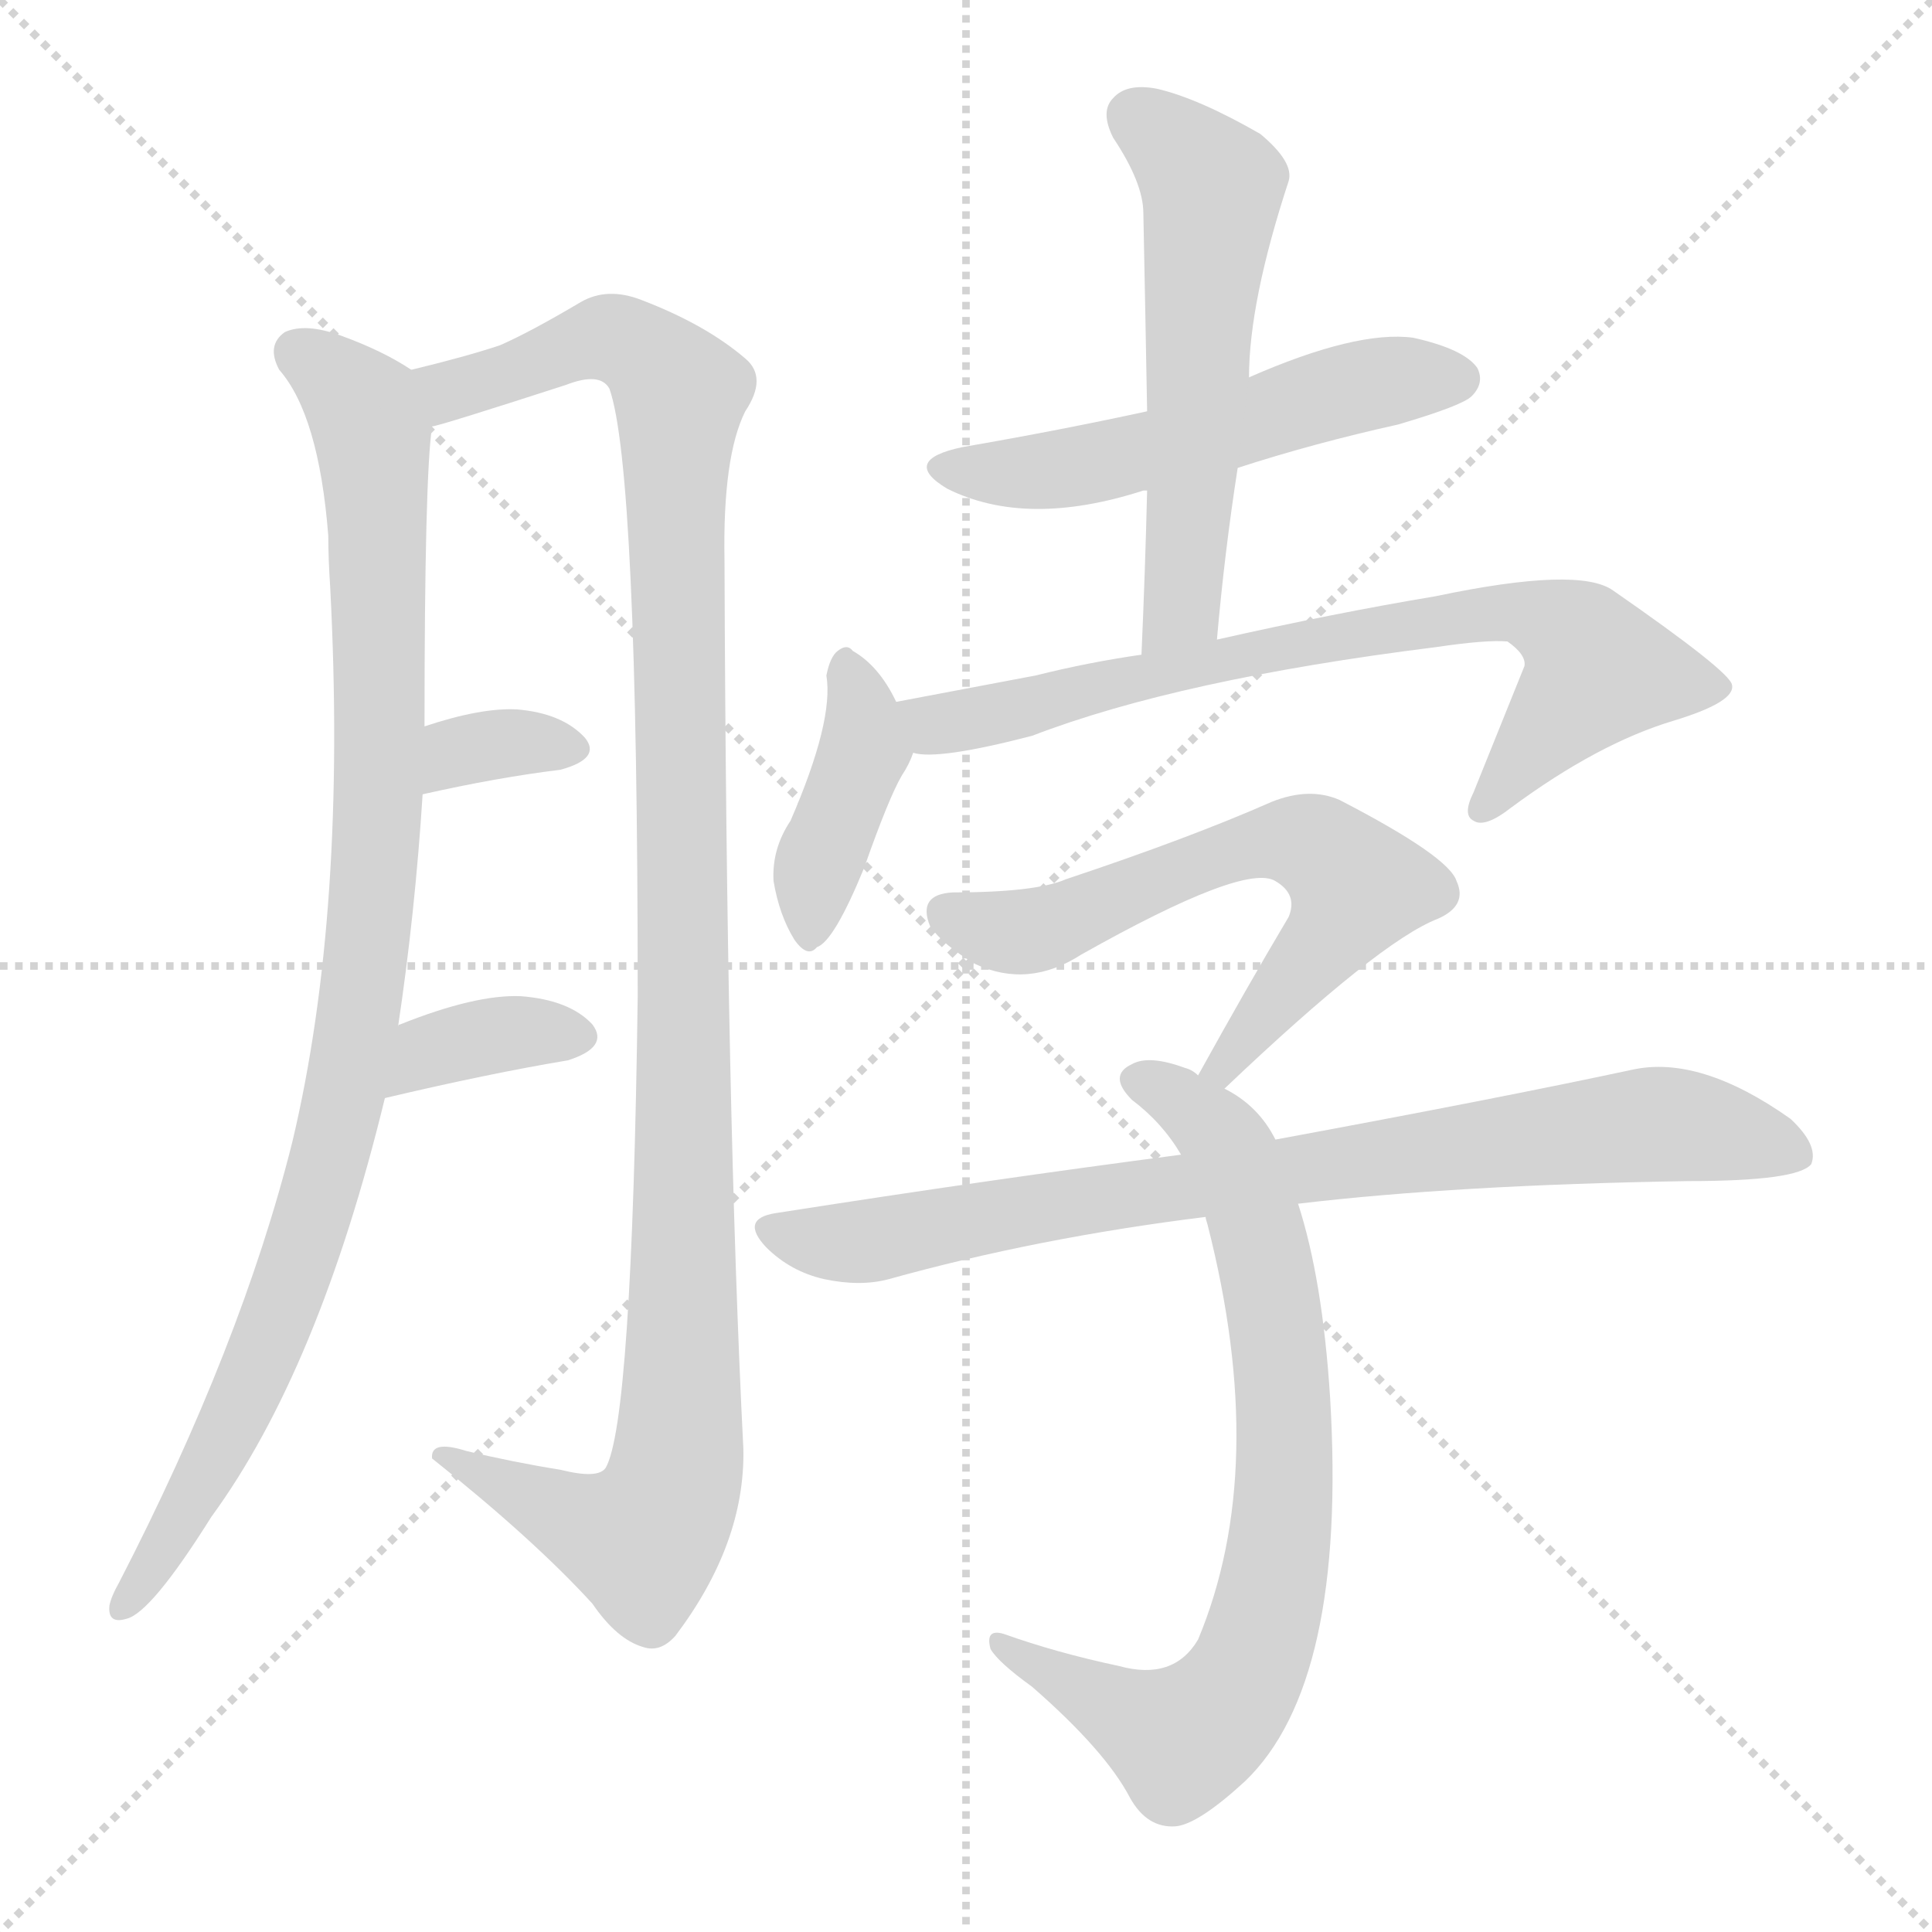
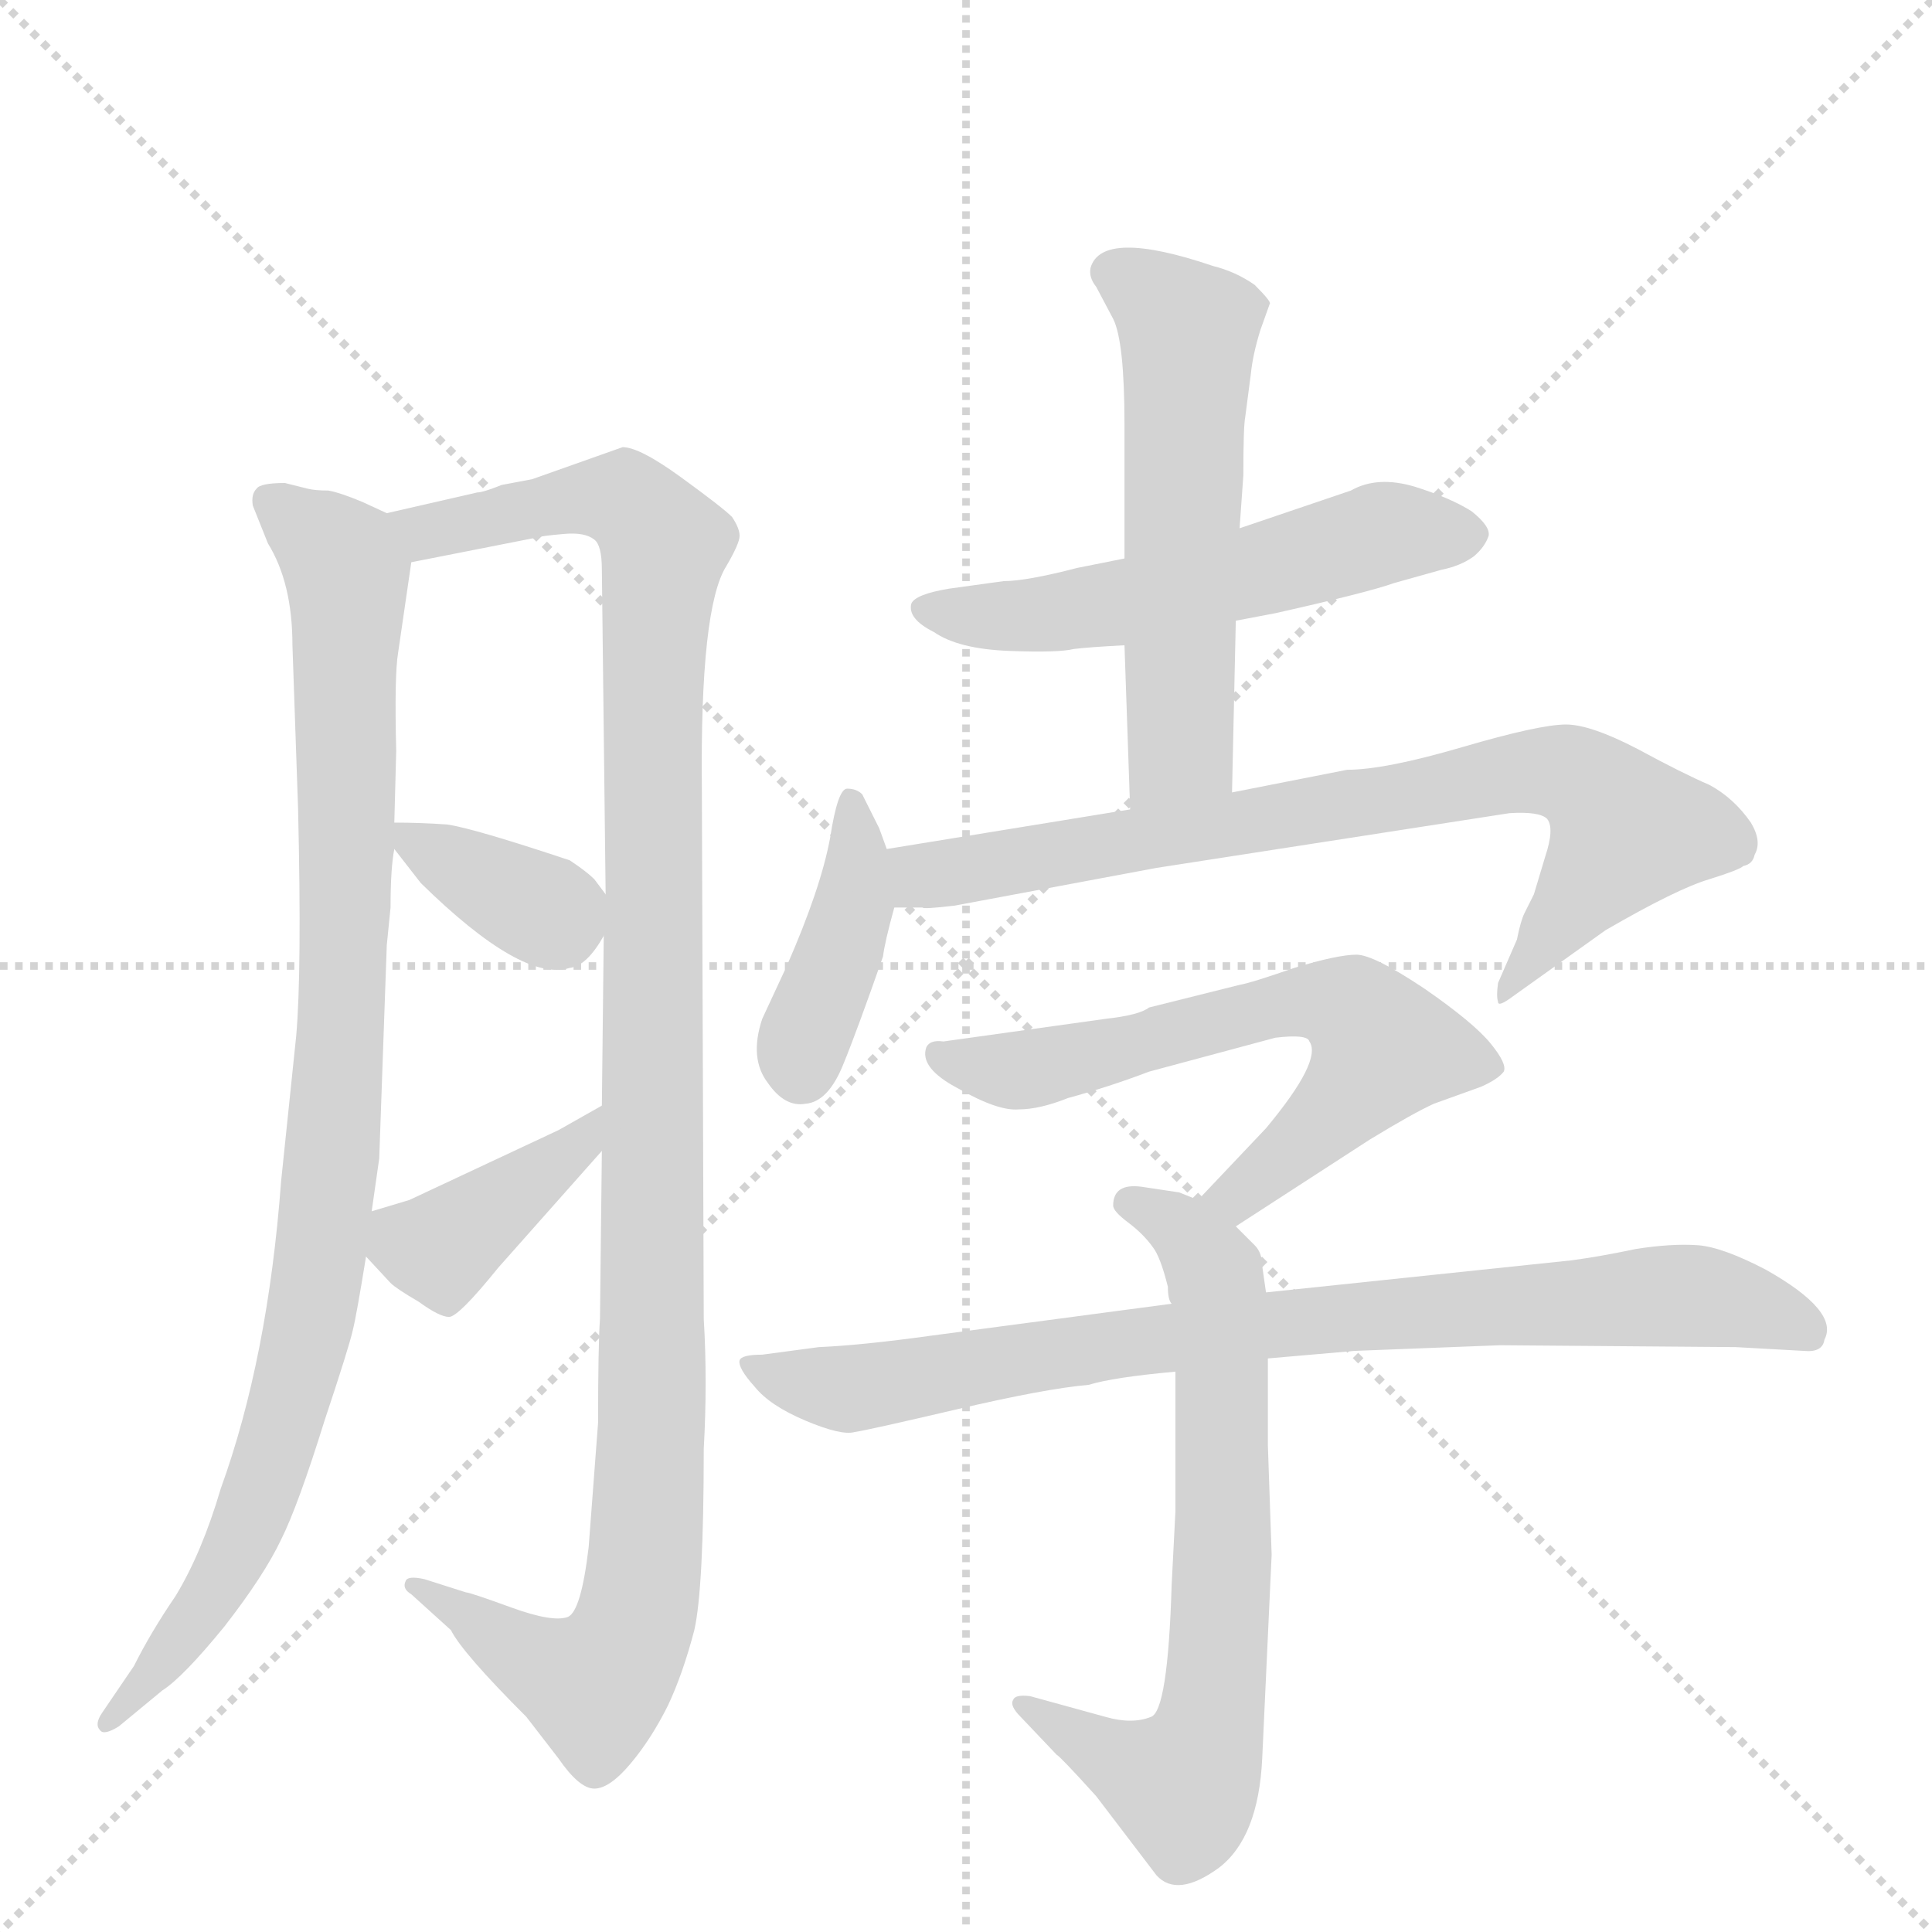
<svg xmlns="http://www.w3.org/2000/svg" version="1.1" viewBox="0 0 1024 1024">
  <g stroke="lightgray" stroke-dasharray="1,1" stroke-width="1" transform="scale(4, 4)">
    <line x1="0" y1="0" x2="256" y2="256" />
    <line x1="256" y1="0" x2="0" y2="256" />
    <line x1="128" y1="0" x2="128" y2="256" />
    <line x1="0" y1="128" x2="256" y2="128" />
  </g>
-   <g transform="scale(1, -1) translate(0, -900)">
+   <g transform="scale(1, -1) translate(0, -860)">
    <style type="text/css">
      
        @keyframes keyframes0 {
          from {
            stroke: blue;
-             stroke-dashoffset: 962;
+             stroke-dashoffset: 950;
            stroke-width: 128;
          }
          76% {
            animation-timing-function: step-end;
            stroke: blue;
            stroke-dashoffset: 0;
            stroke-width: 128;
          }
          to {
            stroke: black;
            stroke-width: 1024;
          }
        }
        #make-me-a-hanzi-animation-0 {
-           animation: keyframes0 1.033s both;
+           animation: keyframes0 1.023s both;
          animation-delay: 0s;
          animation-timing-function: linear;
        }
      
        @keyframes keyframes1 {
          from {
            stroke: blue;
-             stroke-dashoffset: 1130;
+             stroke-dashoffset: 1129;
            stroke-width: 128;
          }
          79% {
            animation-timing-function: step-end;
            stroke: blue;
            stroke-dashoffset: 0;
            stroke-width: 128;
          }
          to {
            stroke: black;
            stroke-width: 1024;
          }
        }
        #make-me-a-hanzi-animation-1 {
-           animation: keyframes1 1.17s both;
-           animation-delay: 1.033s;
+           animation: keyframes1 1.169s both;
+           animation-delay: 1.023s;
          animation-timing-function: linear;
        }
      
        @keyframes keyframes2 {
          from {
            stroke: blue;
-             stroke-dashoffset: 333;
-             stroke-width: 128;
-           }
-           52% {
+             stroke-dashoffset: 357;
+             stroke-width: 128;
+           }
+           54% {
            animation-timing-function: step-end;
            stroke: blue;
            stroke-dashoffset: 0;
            stroke-width: 128;
          }
          to {
            stroke: black;
            stroke-width: 1024;
          }
        }
        #make-me-a-hanzi-animation-2 {
-           animation: keyframes2 0.521s both;
-           animation-delay: 2.202s;
+           animation: keyframes2 0.541s both;
+           animation-delay: 2.192s;
          animation-timing-function: linear;
        }
      
        @keyframes keyframes3 {
          from {
            stroke: blue;
-             stroke-dashoffset: 359;
-             stroke-width: 128;
-           }
-           54% {
+             stroke-dashoffset: 397;
+             stroke-width: 128;
+           }
+           56% {
            animation-timing-function: step-end;
            stroke: blue;
            stroke-dashoffset: 0;
            stroke-width: 128;
          }
          to {
            stroke: black;
            stroke-width: 1024;
          }
        }
        #make-me-a-hanzi-animation-3 {
-           animation: keyframes3 0.542s both;
-           animation-delay: 2.723s;
+           animation: keyframes3 0.573s both;
+           animation-delay: 2.732s;
          animation-timing-function: linear;
        }
      
        @keyframes keyframes4 {
          from {
            stroke: blue;
-             stroke-dashoffset: 531;
-             stroke-width: 128;
-           }
-           63% {
+             stroke-dashoffset: 548;
+             stroke-width: 128;
+           }
+           64% {
            animation-timing-function: step-end;
            stroke: blue;
            stroke-dashoffset: 0;
            stroke-width: 128;
          }
          to {
            stroke: black;
            stroke-width: 1024;
          }
        }
        #make-me-a-hanzi-animation-4 {
-           animation: keyframes4 0.682s both;
-           animation-delay: 3.266s;
+           animation: keyframes4 0.696s both;
+           animation-delay: 3.306s;
          animation-timing-function: linear;
        }
      
        @keyframes keyframes5 {
          from {
            stroke: blue;
-             stroke-dashoffset: 558;
-             stroke-width: 128;
-           }
-           64% {
+             stroke-dashoffset: 561;
+             stroke-width: 128;
+           }
+           65% {
            animation-timing-function: step-end;
            stroke: blue;
            stroke-dashoffset: 0;
            stroke-width: 128;
          }
          to {
            stroke: black;
            stroke-width: 1024;
          }
        }
        #make-me-a-hanzi-animation-5 {
-           animation: keyframes5 0.704s both;
-           animation-delay: 3.948s;
+           animation: keyframes5 0.707s both;
+           animation-delay: 4.001s;
          animation-timing-function: linear;
        }
      
        @keyframes keyframes6 {
          from {
            stroke: blue;
-             stroke-dashoffset: 399;
-             stroke-width: 128;
-           }
-           56% {
+             stroke-dashoffset: 403;
+             stroke-width: 128;
+           }
+           57% {
            animation-timing-function: step-end;
            stroke: blue;
            stroke-dashoffset: 0;
            stroke-width: 128;
          }
          to {
            stroke: black;
            stroke-width: 1024;
          }
        }
        #make-me-a-hanzi-animation-6 {
-           animation: keyframes6 0.575s both;
-           animation-delay: 4.652s;
+           animation: keyframes6 0.578s both;
+           animation-delay: 4.708s;
          animation-timing-function: linear;
        }
      
        @keyframes keyframes7 {
          from {
            stroke: blue;
-             stroke-dashoffset: 734;
-             stroke-width: 128;
-           }
-           70% {
+             stroke-dashoffset: 768;
+             stroke-width: 128;
+           }
+           71% {
            animation-timing-function: step-end;
            stroke: blue;
            stroke-dashoffset: 0;
            stroke-width: 128;
          }
          to {
            stroke: black;
            stroke-width: 1024;
          }
        }
        #make-me-a-hanzi-animation-7 {
-           animation: keyframes7 0.847s both;
-           animation-delay: 5.227s;
+           animation: keyframes7 0.875s both;
+           animation-delay: 5.286s;
          animation-timing-function: linear;
        }
      
        @keyframes keyframes8 {
          from {
            stroke: blue;
-             stroke-dashoffset: 615;
+             stroke-dashoffset: 630;
            stroke-width: 128;
          }
          67% {
            animation-timing-function: step-end;
            stroke: blue;
            stroke-dashoffset: 0;
            stroke-width: 128;
          }
          to {
            stroke: black;
            stroke-width: 1024;
          }
        }
        #make-me-a-hanzi-animation-8 {
-           animation: keyframes8 0.75s both;
-           animation-delay: 6.074s;
+           animation: keyframes8 0.763s both;
+           animation-delay: 6.161s;
          animation-timing-function: linear;
        }
      
        @keyframes keyframes9 {
          from {
            stroke: blue;
-             stroke-dashoffset: 755;
-             stroke-width: 128;
-           }
-           71% {
+             stroke-dashoffset: 684;
+             stroke-width: 128;
+           }
+           69% {
            animation-timing-function: step-end;
            stroke: blue;
            stroke-dashoffset: 0;
            stroke-width: 128;
          }
          to {
            stroke: black;
            stroke-width: 1024;
          }
        }
        #make-me-a-hanzi-animation-9 {
-           animation: keyframes9 0.864s both;
-           animation-delay: 6.824s;
+           animation: keyframes9 0.807s both;
+           animation-delay: 6.924s;
          animation-timing-function: linear;
        }
      
        @keyframes keyframes10 {
          from {
            stroke: blue;
-             stroke-dashoffset: 807;
-             stroke-width: 128;
-           }
-           72% {
+             stroke-dashoffset: 823;
+             stroke-width: 128;
+           }
+           73% {
            animation-timing-function: step-end;
            stroke: blue;
            stroke-dashoffset: 0;
            stroke-width: 128;
          }
          to {
            stroke: black;
            stroke-width: 1024;
          }
        }
        #make-me-a-hanzi-animation-10 {
-           animation: keyframes10 0.907s both;
-           animation-delay: 7.689s;
+           animation: keyframes10 0.92s both;
+           animation-delay: 7.73s;
          animation-timing-function: linear;
        }
      
    </style>
-     <path d="M 211 356 Q 220 416 224 479 L 225 515 Q 225 647 229 674 C 231 697 231 697 218 704 Q 203 714 181 722 Q 162 729 151 724 Q 141 717 148 704 Q 169 680 174 616 Q 174 604 175 589 Q 184 417 155 295 Q 128 187 63 61 Q 59 54 58 49 Q 57 39 67 42 Q 80 45 112 96 Q 169 174 204 318 L 211 356 Z" fill="lightgray" />
-     <path d="M 229 674 Q 232 674 300 696 Q 318 703 323 694 Q 338 652 338 372 Q 335 146 321 122 Q 317 116 297 121 Q 272 125 247 131 Q 228 137 229 127 Q 283 84 314 50 Q 327 31 341 27 Q 350 24 358 33 Q 395 82 394 132 Q 385 310 384 603 Q 383 658 395 682 Q 407 700 395 710 Q 374 728 340 741 Q 322 748 308 740 Q 281 724 265 717 Q 247 711 218 704 C 189 697 200 666 229 674 Z" fill="lightgray" />
-     <path d="M 224 479 Q 264 488 297 492 Q 319 498 310 509 Q 298 522 274 524 Q 255 525 225 515 C 196 506 195 472 224 479 Z" fill="lightgray" />
-     <path d="M 204 318 Q 259 331 301 338 Q 323 345 314 357 Q 302 370 276 372 Q 252 373 212 357 Q 211 357 211 356 C 185 341 175 311 204 318 Z" fill="lightgray" />
-     <path d="M 656 652 Q 696 665 741 675 Q 775 685 780 690 Q 787 697 783 705 Q 776 715 749 721 Q 719 725 662 700 L 608 682 Q 562 672 510 663 Q 477 656 502 641 Q 544 620 606 640 L 608 640 L 656 652 Z" fill="lightgray" />
-     <path d="M 645 561 Q 649 607 656 652 L 662 700 Q 662 740 683 804 Q 686 814 668 829 Q 635 848 613 853 Q 597 856 590 848 Q 583 841 590 827 Q 606 803 606 787 Q 607 738 608 682 L 608 640 Q 607 598 605 553 C 604 523 642 531 645 561 Z" fill="lightgray" />
-     <path d="M 475 528 Q 466 547 452 555 Q 449 559 444 555 Q 440 552 438 542 Q 442 518 419 465 Q 409 450 410 433 Q 413 415 421 402 Q 428 392 433 398 Q 442 401 458 440 Q 471 477 478 489 Q 482 495 484 501 C 486 506 486 506 475 528 Z" fill="lightgray" />
-     <path d="M 484 501 Q 497 497 547 510 Q 625 540 761 557 Q 788 561 799 560 Q 809 553 808 547 L 781 480 Q 775 468 781 465 Q 787 461 801 472 Q 847 506 887 518 Q 920 528 918 537 Q 917 544 855 587 Q 837 600 761 584 Q 707 575 645 561 L 605 553 Q 577 549 549 542 Q 512 535 475 528 C 446 522 454 502 484 501 Z" fill="lightgray" />
-     <path d="M 649 323 Q 731 401 762 413 Q 778 420 772 433 Q 768 446 710 476 Q 694 483 674 475 Q 631 456 565 434 Q 549 427 505 427 Q 486 426 493 409 Q 500 399 517 389 Q 545 376 573 394 Q 660 443 676 433 Q 688 426 683 414 Q 661 377 635 330 C 620 304 627 302 649 323 Z" fill="lightgray" />
-     <path d="M 676 296 Q 667 314 649 323 L 635 330 Q 632 333 628 334 Q 609 341 600 336 Q 587 330 600 317 Q 616 305 626 288 L 639 255 Q 639 254 640 251 Q 673 122 635 31 Q 622 9 593 17 Q 560 24 532 34 Q 522 37 525 26 Q 529 19 547 6 Q 586 -28 599 -53 Q 608 -69 623 -68 Q 635 -67 660 -44 Q 714 8 705 159 Q 701 222 688 262 L 676 296 Z" fill="lightgray" />
-     <path d="M 688 262 Q 772 272 895 274 Q 953 274 960 283 Q 964 293 949 307 Q 901 341 865 333 Q 795 318 676 296 L 626 288 Q 526 275 411 257 Q 392 254 406 239 Q 419 226 437 222 Q 456 218 471 222 Q 550 244 639 255 L 688 262 Z" fill="lightgray" />
+     <path d="M 205 588 L 192 594 Q 180 599 174 600 Q 167 600 163 601 L 151 604 Q 138 604 136 601 Q 133 598 134 592 L 142 572 Q 155 551 155 518 L 158 431 Q 160 345 157 311 L 149 234 Q 142 140 117 71 Q 107 37 93 14 Q 80 -5 71 -23 L 54 -48 Q 50 -54 53 -57 Q 55 -60 63 -55 L 86 -36 Q 97 -29 119 -2 Q 140 25 149 44 Q 158 62 172 107 Q 185 146 187 155 Q 189 163 194 194 L 197 218 L 201 246 L 205 359 L 207 379 Q 207 400 209 410 L 209 424 L 210 462 Q 209 502 211 514 L 218 562 C 221 581 221 581 205 588 Z" fill="lightgray" />
+     <path d="M 317 106 L 312 40 Q 308 6 301 3 Q 293 0 271 8 Q 249 16 247 16 L 225 23 Q 216 25 215 22 Q 213 18 218 15 L 239 -4 Q 245 -16 279 -50 L 296 -72 Q 307 -88 315 -88 Q 323 -88 334 -75 Q 345 -62 354 -44 Q 362 -27 368 -4 Q 373 18 373 92 Q 375 128 373 161 L 372 442 Q 371 538 385 560 Q 392 572 392 576 Q 392 580 388 586 Q 383 591 361 607 Q 339 623 330 623 L 282 606 L 266 603 Q 256 599 253 599 L 205 588 C 176 581 189 556 218 562 L 284 575 Q 287 576 299 577 Q 310 578 315 574 Q 319 571 319 558 L 321 386 L 320 364 L 319 274 L 319 250 L 318 161 Q 317 147 317 106 Z" fill="lightgray" />
+     <path d="M 209 410 L 223 392 Q 277 339 302 347 Q 311 348 320 364 C 328 377 328 377 321 386 L 315 394 Q 311 398 302 404 Q 251 421 237 423 Q 223 424 209 424 C 198 424 198 424 209 410 Z" fill="lightgray" />
+     <path d="M 194 194 L 207 180 Q 210 177 222 170 Q 233 162 238 162 Q 243 162 264 188 L 319 250 C 339 272 345 289 319 274 L 296 261 L 217 224 L 197 218 C 177 212 177 212 194 194 Z" fill="lightgray" />
+     <path d="M 716 600 L 657 580 L 596 564 L 571 559 Q 544 552 532 552 L 503 548 Q 485 545 483 540 Q 481 532 495 525 Q 508 516 535 515 Q 561 514 569 516 Q 577 517 596 518 L 655 531 L 676 535 Q 725 546 739 551 L 764 558 Q 774 560 781 565 Q 787 570 789 576 Q 790 581 780 589 Q 769 596 750 602 Q 730 608 716 600 Z" fill="lightgray" />
+     <path d="M 657 580 L 659 608 Q 659 634 660 639 L 663 662 Q 664 672 668 685 L 673 699 Q 674 700 665 709 Q 655 716 643 719 Q 584 739 578 718 Q 577 713 581 708 L 590 691 Q 596 679 596 635 L 596 564 L 596 518 L 599 431 C 600 401 652 410 653 440 L 655 531 L 657 580 Z" fill="lightgray" />
+     <path d="M 470 410 L 466 421 L 457 439 Q 454 442 449 442 Q 444 442 440 416 Q 435 389 417 348 L 404 320 Q 397 299 407 286 Q 416 273 427 275 Q 439 276 447 296 Q 454 313 468 353 Q 469 361 474 379 L 470 410 Z" fill="lightgray" />
+     <path d="M 599 431 L 470 410 C 440 405 444 380 474 379 L 489 379 Q 489 378 506 380 L 613 400 L 800 429 Q 816 430 820 426 Q 824 421 819 406 L 813 386 L 808 376 Q 806 372 804 362 L 794 339 Q 793 332 794 329 Q 794 326 802 332 L 851 367 Q 889 389 906 394 Q 922 399 924 401 Q 929 402 930 407 Q 934 414 928 424 Q 919 437 906 444 Q 892 450 868 463 Q 843 476 830 476 Q 816 476 775 464 Q 734 452 714 452 L 653 440 L 599 431 Z" fill="lightgray" />
+     <path d="M 655 210 L 726 256 Q 749 270 760 275 L 785 284 Q 794 288 797 292 Q 799 296 790 307 Q 781 318 755 336 Q 728 354 719 354 Q 709 354 686 347 Q 663 339 657 338 L 609 326 Q 604 322 586 320 L 500 308 Q 493 309 491 305 Q 487 294 508 283 Q 529 271 540 272 Q 551 272 566 278 Q 588 284 609 292 L 676 310 Q 693 312 694 308 Q 701 298 671 262 L 635 224 C 614 202 630 194 655 210 Z" fill="lightgray" />
+     <path d="M 623 59 L 621 20 Q 619 -47 610 -50 Q 600 -54 586 -50 L 546 -39 Q 538 -38 537 -41 Q 535 -44 541 -50 L 560 -70 Q 562 -71 581 -92 L 613 -134 Q 624 -146 646 -130 Q 667 -114 669 -72 L 674 36 L 672 94 L 672 140 L 671 175 L 669 189 Q 669 196 665 200 L 655 210 L 635 224 L 625 228 L 605 231 Q 590 233 590 221 Q 590 218 598 212 Q 606 206 611 199 Q 615 194 619 178 Q 619 171 621 169 L 623 133 L 623 59 Z" fill="lightgray" />
+     <path d="M 672 140 L 718 144 L 795 147 L 920 146 L 956 144 Q 966 143 967 150 Q 975 165 936 187 Q 913 199 900 200 Q 886 201 867 198 Q 848 194 833 192 L 671 175 L 621 169 L 493 152 Q 457 147 434 146 L 404 142 Q 393 142 392 139 Q 391 135 400 125 Q 408 115 427 107 Q 446 99 453 101 Q 460 102 507 113 Q 554 124 577 126 Q 590 130 623 133 L 672 140 Z" fill="lightgray" />
    <clipPath id="make-me-a-hanzi-clip-0">
-       <path d="M 211 356 Q 220 416 224 479 L 225 515 Q 225 647 229 674 C 231 697 231 697 218 704 Q 203 714 181 722 Q 162 729 151 724 Q 141 717 148 704 Q 169 680 174 616 Q 174 604 175 589 Q 184 417 155 295 Q 128 187 63 61 Q 59 54 58 49 Q 57 39 67 42 Q 80 45 112 96 Q 169 174 204 318 L 211 356 Z" />
-     </clipPath>
-     <path clip-path="url(#make-me-a-hanzi-clip-0)" d="M 159 713 L 193 683 L 197 672 L 201 473 L 188 352 L 169 264 L 149 205 L 110 120 L 66 50" fill="none" id="make-me-a-hanzi-animation-0" stroke-dasharray="834 1668" stroke-linecap="round" />
+       <path d="M 205 588 L 192 594 Q 180 599 174 600 Q 167 600 163 601 L 151 604 Q 138 604 136 601 Q 133 598 134 592 L 142 572 Q 155 551 155 518 L 158 431 Q 160 345 157 311 L 149 234 Q 142 140 117 71 Q 107 37 93 14 Q 80 -5 71 -23 L 54 -48 Q 50 -54 53 -57 Q 55 -60 63 -55 L 86 -36 Q 97 -29 119 -2 Q 140 25 149 44 Q 158 62 172 107 Q 185 146 187 155 Q 189 163 194 194 L 197 218 L 201 246 L 205 359 L 207 379 Q 207 400 209 410 L 209 424 L 210 462 Q 209 502 211 514 L 218 562 C 221 581 221 581 205 588 Z" />
+     </clipPath>
+     <path clip-path="url(#make-me-a-hanzi-clip-0)" d="M 145 594 L 184 557 L 184 389 L 171 203 L 155 122 L 130 48 L 102 -1 L 57 -53" fill="none" id="make-me-a-hanzi-animation-0" stroke-dasharray="822 1644" stroke-linecap="round" />
    <clipPath id="make-me-a-hanzi-clip-1">
-       <path d="M 229 674 Q 232 674 300 696 Q 318 703 323 694 Q 338 652 338 372 Q 335 146 321 122 Q 317 116 297 121 Q 272 125 247 131 Q 228 137 229 127 Q 283 84 314 50 Q 327 31 341 27 Q 350 24 358 33 Q 395 82 394 132 Q 385 310 384 603 Q 383 658 395 682 Q 407 700 395 710 Q 374 728 340 741 Q 322 748 308 740 Q 281 724 265 717 Q 247 711 218 704 C 189 697 200 666 229 674 Z" />
-     </clipPath>
-     <path clip-path="url(#make-me-a-hanzi-clip-1)" d="M 229 683 L 239 693 L 324 721 L 339 715 L 361 691 L 363 270 L 357 116 L 340 84 L 311 91 L 238 125" fill="none" id="make-me-a-hanzi-animation-1" stroke-dasharray="1002 2004" stroke-linecap="round" />
+       <path d="M 317 106 L 312 40 Q 308 6 301 3 Q 293 0 271 8 Q 249 16 247 16 L 225 23 Q 216 25 215 22 Q 213 18 218 15 L 239 -4 Q 245 -16 279 -50 L 296 -72 Q 307 -88 315 -88 Q 323 -88 334 -75 Q 345 -62 354 -44 Q 362 -27 368 -4 Q 373 18 373 92 Q 375 128 373 161 L 372 442 Q 371 538 385 560 Q 392 572 392 576 Q 392 580 388 586 Q 383 591 361 607 Q 339 623 330 623 L 282 606 L 266 603 Q 256 599 253 599 L 205 588 C 176 581 189 556 218 562 L 284 575 Q 287 576 299 577 Q 310 578 315 574 Q 319 571 319 558 L 321 386 L 320 364 L 319 274 L 319 250 L 318 161 Q 317 147 317 106 Z" />
+     </clipPath>
+     <path clip-path="url(#make-me-a-hanzi-clip-1)" d="M 212 584 L 226 579 L 321 596 L 339 589 L 352 571 L 346 504 L 345 82 L 336 -3 L 313 -33 L 289 -25 L 220 20" fill="none" id="make-me-a-hanzi-animation-1" stroke-dasharray="1001 2002" stroke-linecap="round" />
    <clipPath id="make-me-a-hanzi-clip-2">
-       <path d="M 224 479 Q 264 488 297 492 Q 319 498 310 509 Q 298 522 274 524 Q 255 525 225 515 C 196 506 195 472 224 479 Z" />
-     </clipPath>
-     <path clip-path="url(#make-me-a-hanzi-clip-2)" d="M 231 485 L 250 504 L 300 503" fill="none" id="make-me-a-hanzi-animation-2" stroke-dasharray="205 410" stroke-linecap="round" />
+       <path d="M 209 410 L 223 392 Q 277 339 302 347 Q 311 348 320 364 C 328 377 328 377 321 386 L 315 394 Q 311 398 302 404 Q 251 421 237 423 Q 223 424 209 424 C 198 424 198 424 209 410 Z" />
+     </clipPath>
+     <path clip-path="url(#make-me-a-hanzi-clip-2)" d="M 216 417 L 291 376 L 306 381" fill="none" id="make-me-a-hanzi-animation-2" stroke-dasharray="229 458" stroke-linecap="round" />
    <clipPath id="make-me-a-hanzi-clip-3">
-       <path d="M 204 318 Q 259 331 301 338 Q 323 345 314 357 Q 302 370 276 372 Q 252 373 212 357 Q 211 357 211 356 C 185 341 175 311 204 318 Z" />
-     </clipPath>
-     <path clip-path="url(#make-me-a-hanzi-clip-3)" d="M 211 323 L 228 343 L 271 353 L 303 350" fill="none" id="make-me-a-hanzi-animation-3" stroke-dasharray="231 462" stroke-linecap="round" />
+       <path d="M 194 194 L 207 180 Q 210 177 222 170 Q 233 162 238 162 Q 243 162 264 188 L 319 250 C 339 272 345 289 319 274 L 296 261 L 217 224 L 197 218 C 177 212 177 212 194 194 Z" />
+     </clipPath>
+     <path clip-path="url(#make-me-a-hanzi-clip-3)" d="M 205 211 L 217 201 L 233 198 L 306 252 L 315 268" fill="none" id="make-me-a-hanzi-animation-3" stroke-dasharray="269 538" stroke-linecap="round" />
    <clipPath id="make-me-a-hanzi-clip-4">
-       <path d="M 656 652 Q 696 665 741 675 Q 775 685 780 690 Q 787 697 783 705 Q 776 715 749 721 Q 719 725 662 700 L 608 682 Q 562 672 510 663 Q 477 656 502 641 Q 544 620 606 640 L 608 640 L 656 652 Z" />
-     </clipPath>
-     <path clip-path="url(#make-me-a-hanzi-clip-4)" d="M 503 653 L 562 651 L 724 696 L 772 699" fill="none" id="make-me-a-hanzi-animation-4" stroke-dasharray="403 806" stroke-linecap="round" />
+       <path d="M 716 600 L 657 580 L 596 564 L 571 559 Q 544 552 532 552 L 503 548 Q 485 545 483 540 Q 481 532 495 525 Q 508 516 535 515 Q 561 514 569 516 Q 577 517 596 518 L 655 531 L 676 535 Q 725 546 739 551 L 764 558 Q 774 560 781 565 Q 787 570 789 576 Q 790 581 780 589 Q 769 596 750 602 Q 730 608 716 600 Z" />
+     </clipPath>
+     <path clip-path="url(#make-me-a-hanzi-clip-4)" d="M 490 538 L 543 533 L 680 560 L 733 578 L 776 577" fill="none" id="make-me-a-hanzi-animation-4" stroke-dasharray="420 840" stroke-linecap="round" />
    <clipPath id="make-me-a-hanzi-clip-5">
-       <path d="M 645 561 Q 649 607 656 652 L 662 700 Q 662 740 683 804 Q 686 814 668 829 Q 635 848 613 853 Q 597 856 590 848 Q 583 841 590 827 Q 606 803 606 787 Q 607 738 608 682 L 608 640 Q 607 598 605 553 C 604 523 642 531 645 561 Z" />
-     </clipPath>
-     <path clip-path="url(#make-me-a-hanzi-clip-5)" d="M 602 838 L 632 814 L 642 798 L 626 578 L 610 560" fill="none" id="make-me-a-hanzi-animation-5" stroke-dasharray="430 860" stroke-linecap="round" />
+       <path d="M 657 580 L 659 608 Q 659 634 660 639 L 663 662 Q 664 672 668 685 L 673 699 Q 674 700 665 709 Q 655 716 643 719 Q 584 739 578 718 Q 577 713 581 708 L 590 691 Q 596 679 596 635 L 596 564 L 596 518 L 599 431 C 600 401 652 410 653 440 L 655 531 L 657 580 Z" />
+     </clipPath>
+     <path clip-path="url(#make-me-a-hanzi-clip-5)" d="M 589 716 L 624 693 L 630 673 L 626 464 L 605 438" fill="none" id="make-me-a-hanzi-animation-5" stroke-dasharray="433 866" stroke-linecap="round" />
    <clipPath id="make-me-a-hanzi-clip-6">
-       <path d="M 475 528 Q 466 547 452 555 Q 449 559 444 555 Q 440 552 438 542 Q 442 518 419 465 Q 409 450 410 433 Q 413 415 421 402 Q 428 392 433 398 Q 442 401 458 440 Q 471 477 478 489 Q 482 495 484 501 C 486 506 486 506 475 528 Z" />
-     </clipPath>
-     <path clip-path="url(#make-me-a-hanzi-clip-6)" d="M 448 545 L 458 503 L 434 443 L 430 408" fill="none" id="make-me-a-hanzi-animation-6" stroke-dasharray="271 542" stroke-linecap="round" />
+       <path d="M 470 410 L 466 421 L 457 439 Q 454 442 449 442 Q 444 442 440 416 Q 435 389 417 348 L 404 320 Q 397 299 407 286 Q 416 273 427 275 Q 439 276 447 296 Q 454 313 468 353 Q 469 361 474 379 L 470 410 Z" />
+     </clipPath>
+     <path clip-path="url(#make-me-a-hanzi-clip-6)" d="M 451 435 L 454 384 L 425 293" fill="none" id="make-me-a-hanzi-animation-6" stroke-dasharray="275 550" stroke-linecap="round" />
    <clipPath id="make-me-a-hanzi-clip-7">
-       <path d="M 484 501 Q 497 497 547 510 Q 625 540 761 557 Q 788 561 799 560 Q 809 553 808 547 L 781 480 Q 775 468 781 465 Q 787 461 801 472 Q 847 506 887 518 Q 920 528 918 537 Q 917 544 855 587 Q 837 600 761 584 Q 707 575 645 561 L 605 553 Q 577 549 549 542 Q 512 535 475 528 C 446 522 454 502 484 501 Z" />
-     </clipPath>
-     <path clip-path="url(#make-me-a-hanzi-clip-7)" d="M 484 523 L 495 516 L 532 521 L 655 553 L 797 577 L 829 566 L 847 545 L 785 473" fill="none" id="make-me-a-hanzi-animation-7" stroke-dasharray="606 1212" stroke-linecap="round" />
+       <path d="M 599 431 L 470 410 C 440 405 444 380 474 379 L 489 379 Q 489 378 506 380 L 613 400 L 800 429 Q 816 430 820 426 Q 824 421 819 406 L 813 386 L 808 376 Q 806 372 804 362 L 794 339 Q 793 332 794 329 Q 794 326 802 332 L 851 367 Q 889 389 906 394 Q 922 399 924 401 Q 929 402 930 407 Q 934 414 928 424 Q 919 437 906 444 Q 892 450 868 463 Q 843 476 830 476 Q 816 476 775 464 Q 734 452 714 452 L 653 440 L 599 431 Z" />
+     </clipPath>
+     <path clip-path="url(#make-me-a-hanzi-clip-7)" d="M 478 403 L 498 396 L 807 451 L 831 450 L 848 440 L 863 420 L 797 334" fill="none" id="make-me-a-hanzi-animation-7" stroke-dasharray="640 1280" stroke-linecap="round" />
    <clipPath id="make-me-a-hanzi-clip-8">
-       <path d="M 649 323 Q 731 401 762 413 Q 778 420 772 433 Q 768 446 710 476 Q 694 483 674 475 Q 631 456 565 434 Q 549 427 505 427 Q 486 426 493 409 Q 500 399 517 389 Q 545 376 573 394 Q 660 443 676 433 Q 688 426 683 414 Q 661 377 635 330 C 620 304 627 302 649 323 Z" />
-     </clipPath>
-     <path clip-path="url(#make-me-a-hanzi-clip-8)" d="M 502 416 L 547 406 L 664 452 L 697 451 L 719 430 L 716 422 L 652 335 L 645 333" fill="none" id="make-me-a-hanzi-animation-8" stroke-dasharray="487 974" stroke-linecap="round" />
+       <path d="M 655 210 L 726 256 Q 749 270 760 275 L 785 284 Q 794 288 797 292 Q 799 296 790 307 Q 781 318 755 336 Q 728 354 719 354 Q 709 354 686 347 Q 663 339 657 338 L 609 326 Q 604 322 586 320 L 500 308 Q 493 309 491 305 Q 487 294 508 283 Q 529 271 540 272 Q 551 272 566 278 Q 588 284 609 292 L 676 310 Q 693 312 694 308 Q 701 298 671 262 L 635 224 C 614 202 630 194 655 210 Z" />
+     </clipPath>
+     <path clip-path="url(#make-me-a-hanzi-clip-8)" d="M 497 301 L 543 293 L 682 328 L 720 323 L 733 304 L 719 284 L 656 226 L 643 225" fill="none" id="make-me-a-hanzi-animation-8" stroke-dasharray="502 1004" stroke-linecap="round" />
    <clipPath id="make-me-a-hanzi-clip-9">
-       <path d="M 676 296 Q 667 314 649 323 L 635 330 Q 632 333 628 334 Q 609 341 600 336 Q 587 330 600 317 Q 616 305 626 288 L 639 255 Q 639 254 640 251 Q 673 122 635 31 Q 622 9 593 17 Q 560 24 532 34 Q 522 37 525 26 Q 529 19 547 6 Q 586 -28 599 -53 Q 608 -69 623 -68 Q 635 -67 660 -44 Q 714 8 705 159 Q 701 222 688 262 L 676 296 Z" />
-     </clipPath>
-     <path clip-path="url(#make-me-a-hanzi-clip-9)" d="M 603 327 L 617 323 L 643 302 L 663 259 L 682 147 L 677 69 L 661 15 L 644 -10 L 627 -21 L 533 26" fill="none" id="make-me-a-hanzi-animation-9" stroke-dasharray="627 1254" stroke-linecap="round" />
+       <path d="M 623 59 L 621 20 Q 619 -47 610 -50 Q 600 -54 586 -50 L 546 -39 Q 538 -38 537 -41 Q 535 -44 541 -50 L 560 -70 Q 562 -71 581 -92 L 613 -134 Q 624 -146 646 -130 Q 667 -114 669 -72 L 674 36 L 672 94 L 672 140 L 671 175 L 669 189 Q 669 196 665 200 L 655 210 L 635 224 L 625 228 L 605 231 Q 590 233 590 221 Q 590 218 598 212 Q 606 206 611 199 Q 615 194 619 178 Q 619 171 621 169 L 623 133 L 623 59 Z" />
+     </clipPath>
+     <path clip-path="url(#make-me-a-hanzi-clip-9)" d="M 600 222 L 624 211 L 645 178 L 649 57 L 642 -50 L 627 -86 L 587 -71 L 542 -44" fill="none" id="make-me-a-hanzi-animation-9" stroke-dasharray="556 1112" stroke-linecap="round" />
    <clipPath id="make-me-a-hanzi-clip-10">
-       <path d="M 688 262 Q 772 272 895 274 Q 953 274 960 283 Q 964 293 949 307 Q 901 341 865 333 Q 795 318 676 296 L 626 288 Q 526 275 411 257 Q 392 254 406 239 Q 419 226 437 222 Q 456 218 471 222 Q 550 244 639 255 L 688 262 Z" />
-     </clipPath>
-     <path clip-path="url(#make-me-a-hanzi-clip-10)" d="M 409 248 L 462 242 L 592 267 L 875 304 L 915 300 L 953 288" fill="none" id="make-me-a-hanzi-animation-10" stroke-dasharray="679 1358" stroke-linecap="round" />
+       <path d="M 672 140 L 718 144 L 795 147 L 920 146 L 956 144 Q 966 143 967 150 Q 975 165 936 187 Q 913 199 900 200 Q 886 201 867 198 Q 848 194 833 192 L 671 175 L 621 169 L 493 152 Q 457 147 434 146 L 404 142 Q 393 142 392 139 Q 391 135 400 125 Q 408 115 427 107 Q 446 99 453 101 Q 460 102 507 113 Q 554 124 577 126 Q 590 130 623 133 L 672 140 Z" />
+     </clipPath>
+     <path clip-path="url(#make-me-a-hanzi-clip-10)" d="M 399 138 L 419 128 L 449 124 L 667 157 L 876 173 L 919 170 L 957 155" fill="none" id="make-me-a-hanzi-animation-10" stroke-dasharray="695 1390" stroke-linecap="round" />
  </g>
</svg>
